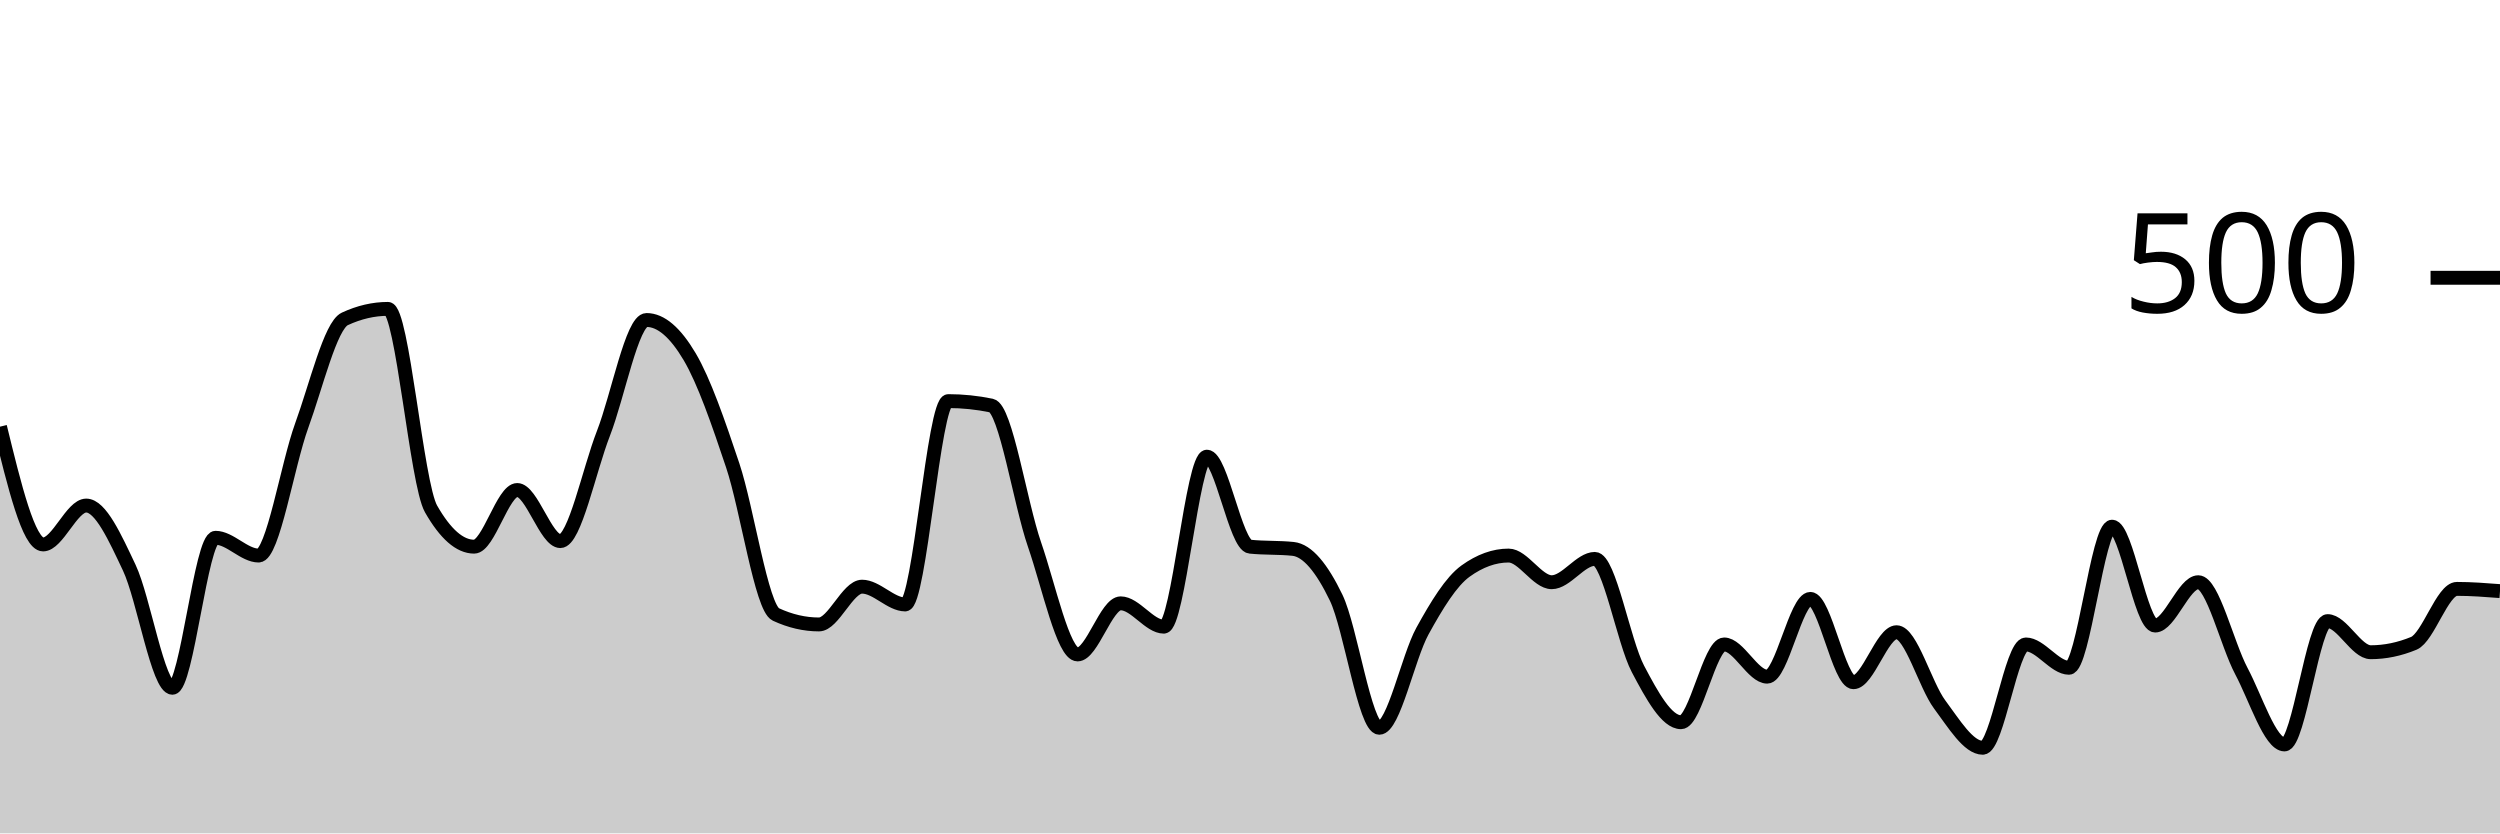
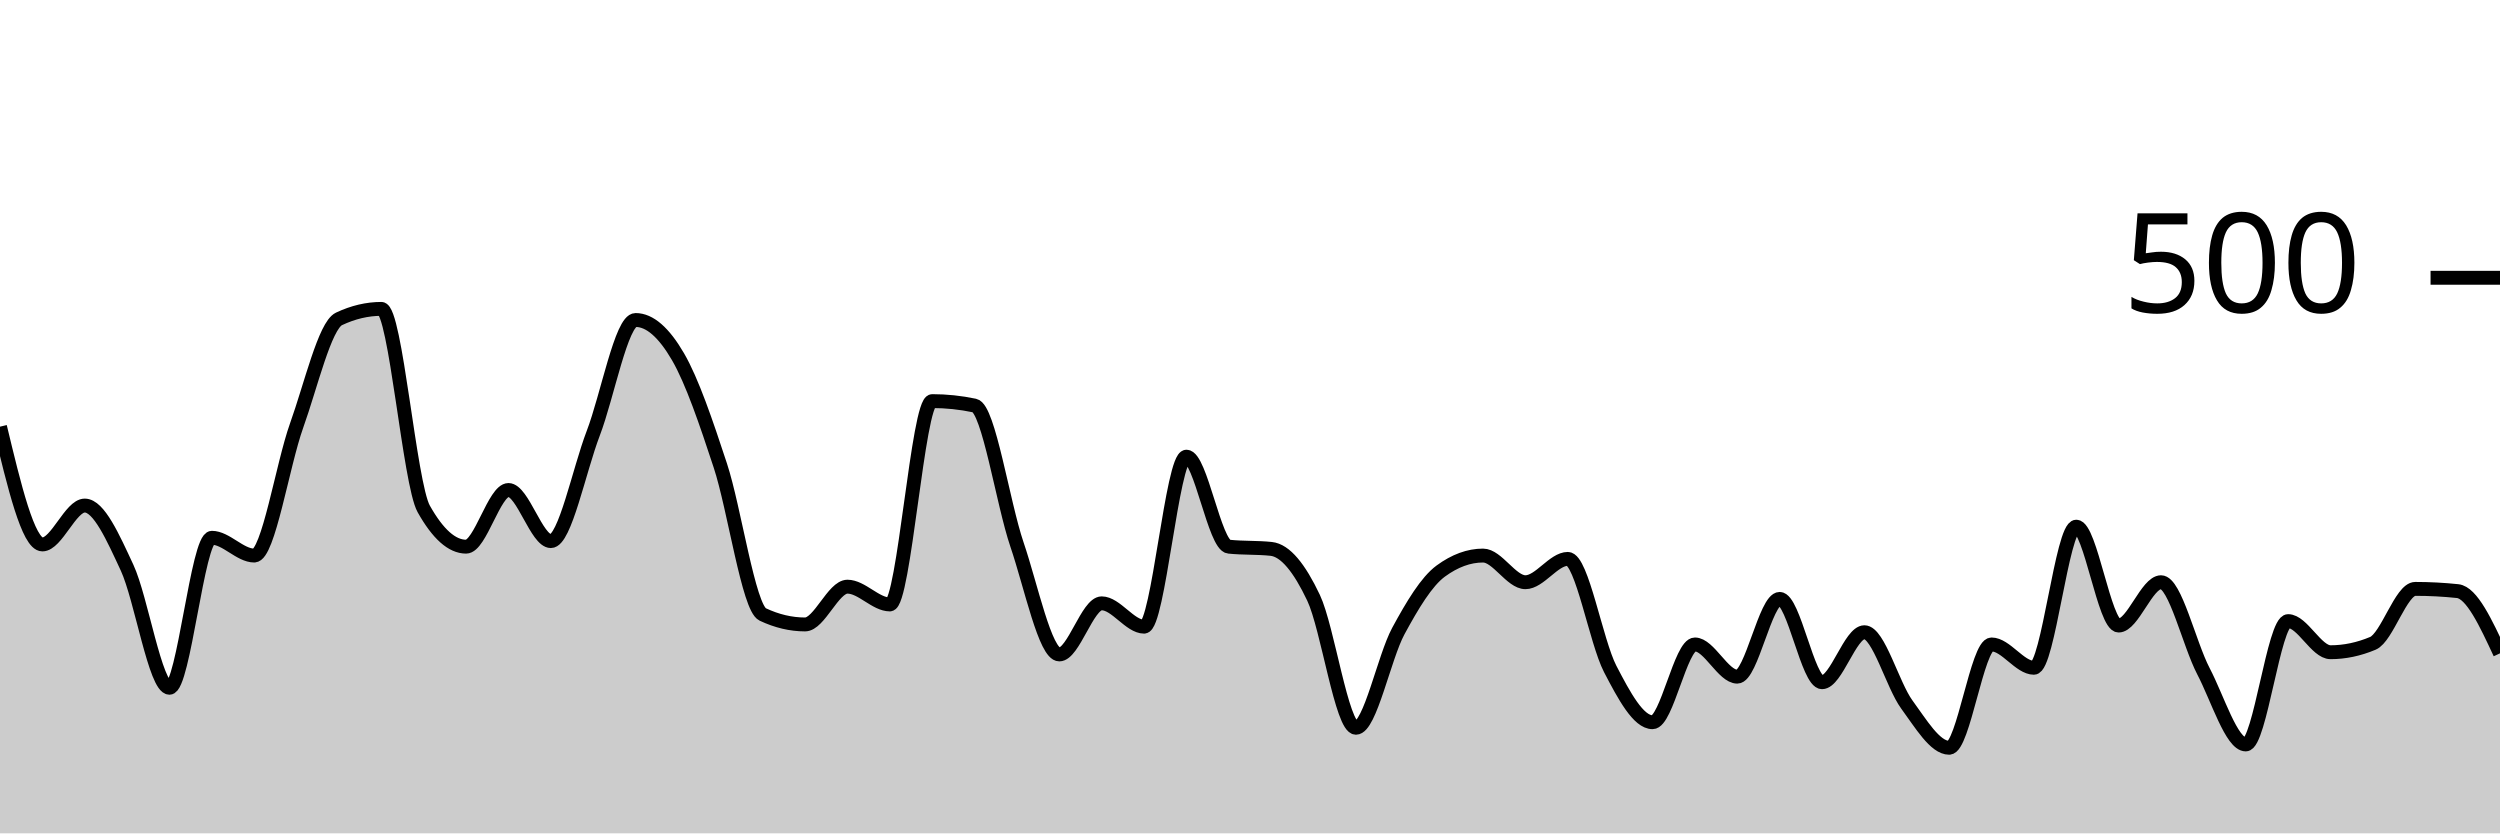
<svg xmlns="http://www.w3.org/2000/svg" viewBox="0 0 180 60">
  <g transform="translate(0,20)">
-     <path class="area" fill="rgba(0, 0, 0, 0.2)" d="M0,10.72C1.034,14.96,2.069,19.2,3.103,19.2C4.138,19.2,5.172,16.4,6.207,16.4C7.241,16.4,8.276,18.693,9.31,20.88C10.345,23.067,11.379,29.52,12.414,29.52C13.448,29.52,14.483,18.72,15.517,18.72C16.552,18.72,17.586,20,18.621,20C19.655,20,20.69,13.48,21.724,10.64C22.759,7.8,23.793,3.44,24.828,2.96C25.862,2.48,26.897,2.24,27.931,2.24C28.966,2.24,30,14.827,31.034,16.64C32.069,18.453,33.103,19.36,34.138,19.36C35.172,19.36,36.207,15.28,37.241,15.28C38.276,15.28,39.31,18.96,40.345,18.96C41.379,18.96,42.414,13.853,43.448,11.2C44.483,8.547,45.517,3.04,46.552,3.04C47.586,3.04,48.621,3.933,49.655,5.68C50.69,7.427,51.724,10.427,52.759,13.52C53.793,16.613,54.828,23.76,55.862,24.24C56.897,24.72,57.931,24.96,58.966,24.96C60,24.96,61.034,22.24,62.069,22.24C63.103,22.24,64.138,23.52,65.172,23.52C66.207,23.52,67.241,8.88,68.276,8.88C69.31,8.88,70.345,8.987,71.379,9.2C72.414,9.413,73.448,16.213,74.483,19.2C75.517,22.187,76.552,27.12,77.586,27.12C78.621,27.12,79.655,23.44,80.69,23.44C81.724,23.44,82.759,25.12,83.793,25.12C84.828,25.12,85.862,12.88,86.897,12.88C87.931,12.88,88.966,19.253,90,19.36C91.034,19.467,92.069,19.413,93.103,19.52C94.138,19.627,95.172,20.893,96.207,23.04C97.241,25.187,98.276,32.4,99.31,32.4C100.345,32.4,101.379,27.32,102.414,25.44C103.448,23.56,104.483,21.867,105.517,21.12C106.552,20.373,107.586,20,108.621,20C109.655,20,110.69,21.92,111.724,21.92C112.759,21.92,113.793,20.24,114.828,20.24C115.862,20.24,116.897,26.2,117.931,28.16C118.966,30.12,120,32,121.034,32C122.069,32,123.103,26.4,124.138,26.4C125.172,26.4,126.207,28.72,127.241,28.72C128.276,28.72,129.31,23.12,130.345,23.12C131.379,23.12,132.414,29.12,133.448,29.12C134.483,29.12,135.517,25.52,136.552,25.52C137.586,25.52,138.621,29.333,139.655,30.72C140.69,32.107,141.724,33.84,142.759,33.84C143.793,33.84,144.828,26.4,145.862,26.4C146.897,26.4,147.931,28.08,148.966,28.08C150,28.08,151.034,17.92,152.069,17.92C153.103,17.92,154.138,25.04,155.172,25.04C156.207,25.04,157.241,21.92,158.276,21.92C159.31,21.92,160.345,26.373,161.379,28.32C162.414,30.267,163.448,33.6,164.483,33.6C165.517,33.6,166.552,24.72,167.586,24.72C168.621,24.72,169.655,26.96,170.69,26.96C171.724,26.96,172.759,26.747,173.793,26.32C174.828,25.893,175.862,22.4,176.897,22.4C177.931,22.4,178.966,22.48,180,22.56L180,40C178.966,40,177.931,40,176.897,40C175.862,40,174.828,40,173.793,40C172.759,40,171.724,40,170.69,40C169.655,40,168.621,40,167.586,40C166.552,40,165.517,40,164.483,40C163.448,40,162.414,40,161.379,40C160.345,40,159.31,40,158.276,40C157.241,40,156.207,40,155.172,40C154.138,40,153.103,40,152.069,40C151.034,40,150,40,148.966,40C147.931,40,146.897,40,145.862,40C144.828,40,143.793,40,142.759,40C141.724,40,140.69,40,139.655,40C138.621,40,137.586,40,136.552,40C135.517,40,134.483,40,133.448,40C132.414,40,131.379,40,130.345,40C129.31,40,128.276,40,127.241,40C126.207,40,125.172,40,124.138,40C123.103,40,122.069,40,121.034,40C120,40,118.966,40,117.931,40C116.897,40,115.862,40,114.828,40C113.793,40,112.759,40,111.724,40C110.69,40,109.655,40,108.621,40C107.586,40,106.552,40,105.517,40C104.483,40,103.448,40,102.414,40C101.379,40,100.345,40,99.31,40C98.276,40,97.241,40,96.207,40C95.172,40,94.138,40,93.103,40C92.069,40,91.034,40,90,40C88.966,40,87.931,40,86.897,40C85.862,40,84.828,40,83.793,40C82.759,40,81.724,40,80.69,40C79.655,40,78.621,40,77.586,40C76.552,40,75.517,40,74.483,40C73.448,40,72.414,40,71.379,40C70.345,40,69.31,40,68.276,40C67.241,40,66.207,40,65.172,40C64.138,40,63.103,40,62.069,40C61.034,40,60,40,58.966,40C57.931,40,56.897,40,55.862,40C54.828,40,53.793,40,52.759,40C51.724,40,50.69,40,49.655,40C48.621,40,47.586,40,46.552,40C45.517,40,44.483,40,43.448,40C42.414,40,41.379,40,40.345,40C39.31,40,38.276,40,37.241,40C36.207,40,35.172,40,34.138,40C33.103,40,32.069,40,31.034,40C30,40,28.966,40,27.931,40C26.897,40,25.862,40,24.828,40C23.793,40,22.759,40,21.724,40C20.69,40,19.655,40,18.621,40C17.586,40,16.552,40,15.517,40C14.483,40,13.448,40,12.414,40C11.379,40,10.345,40,9.31,40C8.276,40,7.241,40,6.207,40C5.172,40,4.138,40,3.103,40C2.069,40,1.034,40,0,40Z" />
-     <path class="line" stroke="black" fill="none" d="M0,10.72C1.034,14.96,2.069,19.2,3.103,19.2C4.138,19.2,5.172,16.4,6.207,16.4C7.241,16.4,8.276,18.693,9.31,20.88C10.345,23.067,11.379,29.52,12.414,29.52C13.448,29.52,14.483,18.72,15.517,18.72C16.552,18.72,17.586,20,18.621,20C19.655,20,20.69,13.48,21.724,10.64C22.759,7.8,23.793,3.44,24.828,2.96C25.862,2.48,26.897,2.24,27.931,2.24C28.966,2.24,30,14.827,31.034,16.64C32.069,18.453,33.103,19.36,34.138,19.36C35.172,19.36,36.207,15.28,37.241,15.28C38.276,15.28,39.31,18.96,40.345,18.96C41.379,18.96,42.414,13.853,43.448,11.2C44.483,8.547,45.517,3.04,46.552,3.04C47.586,3.04,48.621,3.933,49.655,5.68C50.69,7.427,51.724,10.427,52.759,13.52C53.793,16.613,54.828,23.76,55.862,24.24C56.897,24.72,57.931,24.96,58.966,24.96C60,24.96,61.034,22.24,62.069,22.24C63.103,22.24,64.138,23.52,65.172,23.52C66.207,23.52,67.241,8.88,68.276,8.88C69.31,8.88,70.345,8.987,71.379,9.2C72.414,9.413,73.448,16.213,74.483,19.2C75.517,22.187,76.552,27.12,77.586,27.12C78.621,27.12,79.655,23.44,80.69,23.44C81.724,23.44,82.759,25.12,83.793,25.12C84.828,25.12,85.862,12.88,86.897,12.88C87.931,12.88,88.966,19.253,90,19.36C91.034,19.467,92.069,19.413,93.103,19.52C94.138,19.627,95.172,20.893,96.207,23.04C97.241,25.187,98.276,32.4,99.31,32.4C100.345,32.4,101.379,27.32,102.414,25.44C103.448,23.56,104.483,21.867,105.517,21.12C106.552,20.373,107.586,20,108.621,20C109.655,20,110.69,21.92,111.724,21.92C112.759,21.92,113.793,20.24,114.828,20.24C115.862,20.24,116.897,26.2,117.931,28.16C118.966,30.12,120,32,121.034,32C122.069,32,123.103,26.4,124.138,26.4C125.172,26.4,126.207,28.72,127.241,28.72C128.276,28.72,129.31,23.12,130.345,23.12C131.379,23.12,132.414,29.12,133.448,29.12C134.483,29.12,135.517,25.52,136.552,25.52C137.586,25.52,138.621,29.333,139.655,30.72C140.69,32.107,141.724,33.84,142.759,33.84C143.793,33.84,144.828,26.4,145.862,26.4C146.897,26.4,147.931,28.08,148.966,28.08C150,28.08,151.034,17.92,152.069,17.92C153.103,17.92,154.138,25.04,155.172,25.04C156.207,25.04,157.241,21.92,158.276,21.92C159.31,21.92,160.345,26.373,161.379,28.32C162.414,30.267,163.448,33.6,164.483,33.6C165.517,33.6,166.552,24.72,167.586,24.72C168.621,24.72,169.655,26.96,170.69,26.96C171.724,26.96,172.759,26.747,173.793,26.32C174.828,25.893,175.862,22.4,176.897,22.4C177.931,22.4,178.966,22.48,180,22.56" />
+     <path class="area" fill="rgba(0, 0, 0, 0.2)" d="M0,10.72C1.017,14.96,2.034,19.2,3.051,19.2C4.068,19.2,5.085,16.4,6.102,16.4C7.119,16.4,8.136,18.693,9.153,20.88C10.169,23.067,11.186,29.52,12.203,29.52C13.22,29.52,14.237,18.72,15.254,18.72C16.271,18.72,17.288,20,18.305,20C19.322,20,20.339,13.48,21.356,10.64C22.373,7.8,23.39,3.44,24.407,2.96C25.424,2.48,26.441,2.24,27.458,2.24C28.475,2.24,29.492,14.827,30.508,16.64C31.525,18.453,32.542,19.36,33.559,19.36C34.576,19.36,35.593,15.28,36.61,15.28C37.627,15.28,38.644,18.96,39.661,18.96C40.678,18.96,41.695,13.853,42.712,11.2C43.729,8.547,44.746,3.04,45.763,3.04C46.78,3.04,47.797,3.933,48.814,5.68C49.831,7.427,50.847,10.427,51.864,13.52C52.881,16.613,53.898,23.76,54.915,24.24C55.932,24.72,56.949,24.96,57.966,24.96C58.983,24.96,60,22.24,61.017,22.24C62.034,22.24,63.051,23.52,64.068,23.52C65.085,23.52,66.102,8.88,67.119,8.88C68.136,8.88,69.153,8.987,70.169,9.2C71.186,9.413,72.203,16.213,73.22,19.2C74.237,22.187,75.254,27.12,76.271,27.12C77.288,27.12,78.305,23.44,79.322,23.44C80.339,23.44,81.356,25.12,82.373,25.12C83.39,25.12,84.407,12.88,85.424,12.88C86.441,12.88,87.458,19.253,88.475,19.36C89.492,19.467,90.508,19.413,91.525,19.52C92.542,19.627,93.559,20.893,94.576,23.04C95.593,25.187,96.61,32.4,97.627,32.4C98.644,32.4,99.661,27.32,100.678,25.44C101.695,23.56,102.712,21.867,103.729,21.12C104.746,20.373,105.763,20,106.78,20C107.797,20,108.814,21.92,109.831,21.92C110.847,21.92,111.864,20.24,112.881,20.24C113.898,20.24,114.915,26.2,115.932,28.16C116.949,30.12,117.966,32,118.983,32C120,32,121.017,26.4,122.034,26.4C123.051,26.4,124.068,28.72,125.085,28.72C126.102,28.72,127.119,23.12,128.136,23.12C129.153,23.12,130.169,29.12,131.186,29.12C132.203,29.12,133.22,25.52,134.237,25.52C135.254,25.52,136.271,29.333,137.288,30.72C138.305,32.107,139.322,33.84,140.339,33.84C141.356,33.84,142.373,26.4,143.39,26.4C144.407,26.4,145.424,28.08,146.441,28.08C147.458,28.08,148.475,17.92,149.492,17.92C150.508,17.92,151.525,25.04,152.542,25.04C153.559,25.04,154.576,21.92,155.593,21.92C156.61,21.92,157.627,26.373,158.644,28.32C159.661,30.267,160.678,33.6,161.695,33.6C162.712,33.6,163.729,24.72,164.746,24.72C165.763,24.72,166.78,26.96,167.797,26.96C168.814,26.96,169.831,26.747,170.847,26.32C171.864,25.893,172.881,22.4,173.898,22.4C174.915,22.4,175.932,22.453,176.949,22.56C177.966,22.667,178.983,24.853,180,27.04L180,40C178.983,40,177.966,40,176.949,40C175.932,40,174.915,40,173.898,40C172.881,40,171.864,40,170.847,40C169.831,40,168.814,40,167.797,40C166.78,40,165.763,40,164.746,40C163.729,40,162.712,40,161.695,40C160.678,40,159.661,40,158.644,40C157.627,40,156.61,40,155.593,40C154.576,40,153.559,40,152.542,40C151.525,40,150.508,40,149.492,40C148.475,40,147.458,40,146.441,40C145.424,40,144.407,40,143.39,40C142.373,40,141.356,40,140.339,40C139.322,40,138.305,40,137.288,40C136.271,40,135.254,40,134.237,40C133.22,40,132.203,40,131.186,40C130.169,40,129.153,40,128.136,40C127.119,40,126.102,40,125.085,40C124.068,40,123.051,40,122.034,40C121.017,40,120,40,118.983,40C117.966,40,116.949,40,115.932,40C114.915,40,113.898,40,112.881,40C111.864,40,110.847,40,109.831,40C108.814,40,107.797,40,106.78,40C105.763,40,104.746,40,103.729,40C102.712,40,101.695,40,100.678,40C99.661,40,98.644,40,97.627,40C96.61,40,95.593,40,94.576,40C93.559,40,92.542,40,91.525,40C90.508,40,89.492,40,88.475,40C87.458,40,86.441,40,85.424,40C84.407,40,83.39,40,82.373,40C81.356,40,80.339,40,79.322,40C78.305,40,77.288,40,76.271,40C75.254,40,74.237,40,73.22,40C72.203,40,71.186,40,70.169,40C69.153,40,68.136,40,67.119,40C66.102,40,65.085,40,64.068,40C63.051,40,62.034,40,61.017,40C60,40,58.983,40,57.966,40C56.949,40,55.932,40,54.915,40C53.898,40,52.881,40,51.864,40C50.847,40,49.831,40,48.814,40C47.797,40,46.78,40,45.763,40C44.746,40,43.729,40,42.712,40C41.695,40,40.678,40,39.661,40C38.644,40,37.627,40,36.61,40C35.593,40,34.576,40,33.559,40C32.542,40,31.525,40,30.508,40C29.492,40,28.475,40,27.458,40C26.441,40,25.424,40,24.407,40C23.39,40,22.373,40,21.356,40C20.339,40,19.322,40,18.305,40C17.288,40,16.271,40,15.254,40C14.237,40,13.22,40,12.203,40C11.186,40,10.169,40,9.153,40C8.136,40,7.119,40,6.102,40C5.085,40,4.068,40,3.051,40C2.034,40,1.017,40,0,40Z" />
+     <path class="line" stroke="black" fill="none" d="M0,10.72C1.017,14.96,2.034,19.2,3.051,19.2C4.068,19.2,5.085,16.4,6.102,16.4C7.119,16.4,8.136,18.693,9.153,20.88C10.169,23.067,11.186,29.52,12.203,29.52C13.22,29.52,14.237,18.72,15.254,18.72C16.271,18.72,17.288,20,18.305,20C19.322,20,20.339,13.48,21.356,10.64C22.373,7.8,23.39,3.44,24.407,2.96C25.424,2.48,26.441,2.24,27.458,2.24C28.475,2.24,29.492,14.827,30.508,16.64C31.525,18.453,32.542,19.36,33.559,19.36C34.576,19.36,35.593,15.28,36.61,15.28C37.627,15.28,38.644,18.96,39.661,18.96C40.678,18.96,41.695,13.853,42.712,11.2C43.729,8.547,44.746,3.04,45.763,3.04C46.78,3.04,47.797,3.933,48.814,5.68C49.831,7.427,50.847,10.427,51.864,13.52C52.881,16.613,53.898,23.76,54.915,24.24C55.932,24.72,56.949,24.96,57.966,24.96C58.983,24.96,60,22.24,61.017,22.24C62.034,22.24,63.051,23.52,64.068,23.52C65.085,23.52,66.102,8.88,67.119,8.88C68.136,8.88,69.153,8.987,70.169,9.2C71.186,9.413,72.203,16.213,73.22,19.2C74.237,22.187,75.254,27.12,76.271,27.12C77.288,27.12,78.305,23.44,79.322,23.44C80.339,23.44,81.356,25.12,82.373,25.12C83.39,25.12,84.407,12.88,85.424,12.88C86.441,12.88,87.458,19.253,88.475,19.36C89.492,19.467,90.508,19.413,91.525,19.52C92.542,19.627,93.559,20.893,94.576,23.04C95.593,25.187,96.61,32.4,97.627,32.4C98.644,32.4,99.661,27.32,100.678,25.44C101.695,23.56,102.712,21.867,103.729,21.12C104.746,20.373,105.763,20,106.78,20C107.797,20,108.814,21.92,109.831,21.92C110.847,21.92,111.864,20.24,112.881,20.24C113.898,20.24,114.915,26.2,115.932,28.16C116.949,30.12,117.966,32,118.983,32C120,32,121.017,26.4,122.034,26.4C123.051,26.4,124.068,28.72,125.085,28.72C126.102,28.72,127.119,23.12,128.136,23.12C129.153,23.12,130.169,29.12,131.186,29.12C132.203,29.12,133.22,25.52,134.237,25.52C135.254,25.52,136.271,29.333,137.288,30.72C138.305,32.107,139.322,33.84,140.339,33.84C141.356,33.84,142.373,26.4,143.39,26.4C144.407,26.4,145.424,28.08,146.441,28.08C147.458,28.08,148.475,17.92,149.492,17.92C150.508,17.92,151.525,25.04,152.542,25.04C153.559,25.04,154.576,21.92,155.593,21.92C156.61,21.92,157.627,26.373,158.644,28.32C159.661,30.267,160.678,33.6,161.695,33.6C162.712,33.6,163.729,24.72,164.746,24.72C165.763,24.72,166.78,26.96,167.797,26.96C168.814,26.96,169.831,26.747,170.847,26.32C171.864,25.893,172.881,22.4,173.898,22.4C174.915,22.4,175.932,22.453,176.949,22.56C177.966,22.667,178.983,24.853,180,27.04" />
    <path class="axis-ceiling" stroke-width="1" stroke="black" fill="none" d="M175,0L180,0" />
    <text class="axis-ceiling-label" font-family="sans-serif" text-anchor="end" font-size="10px" x="170" y="2.5">500</text>
  </g>
</svg>
